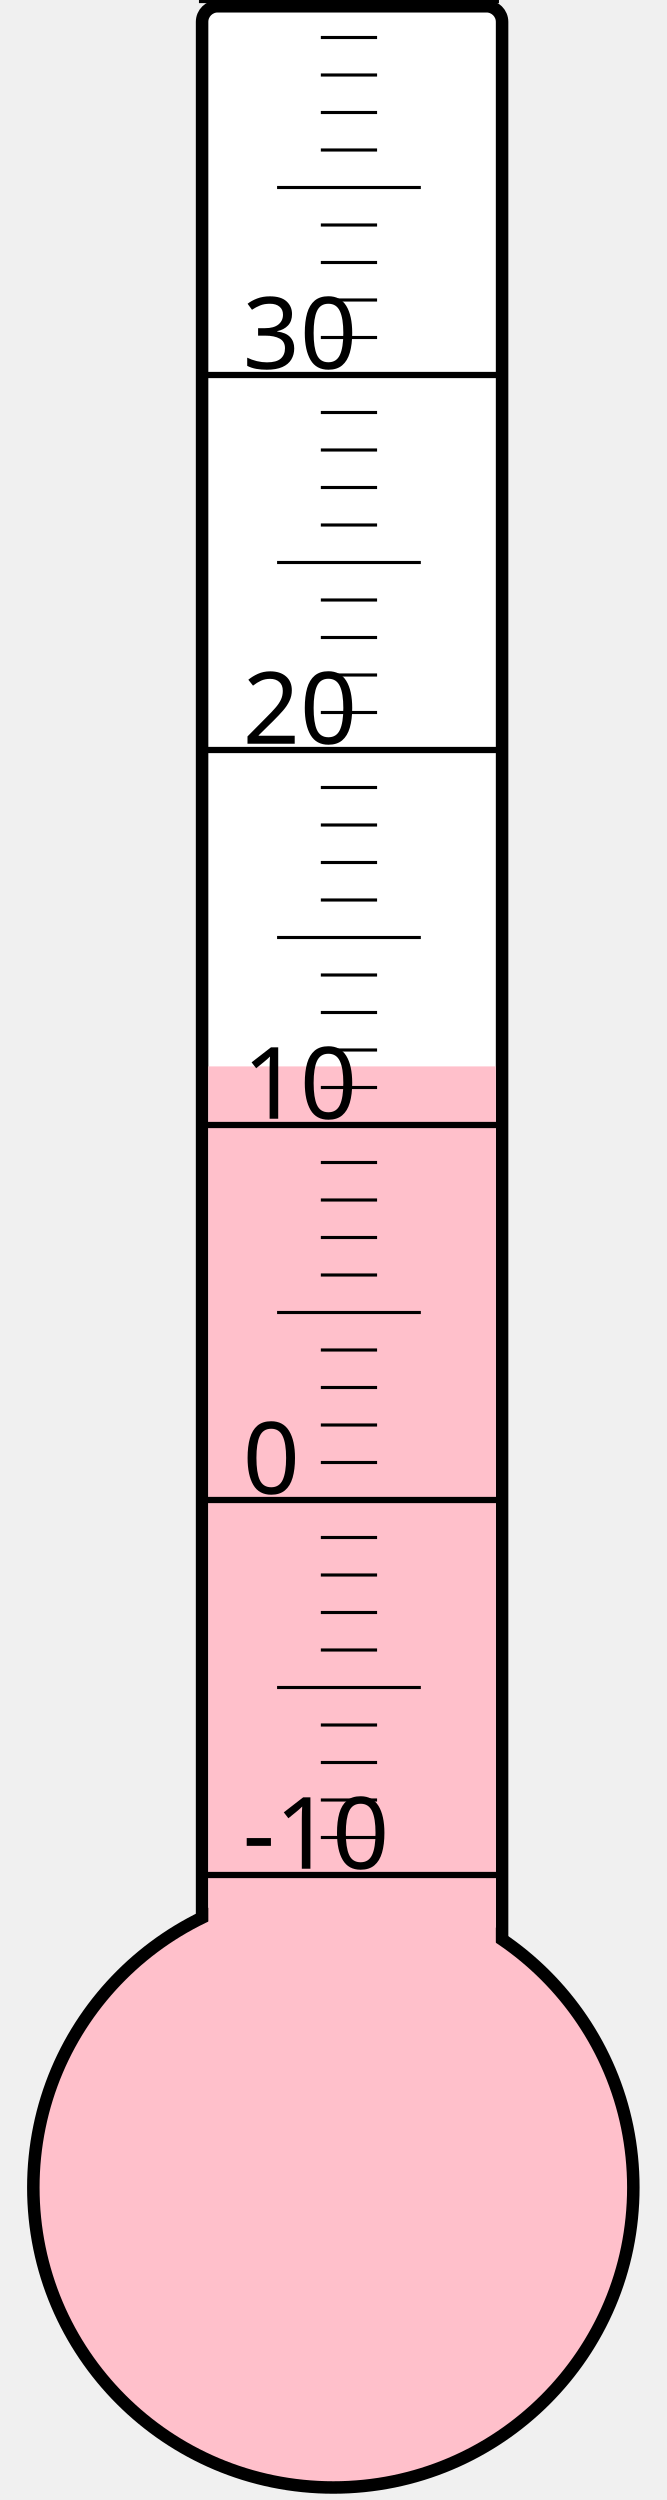
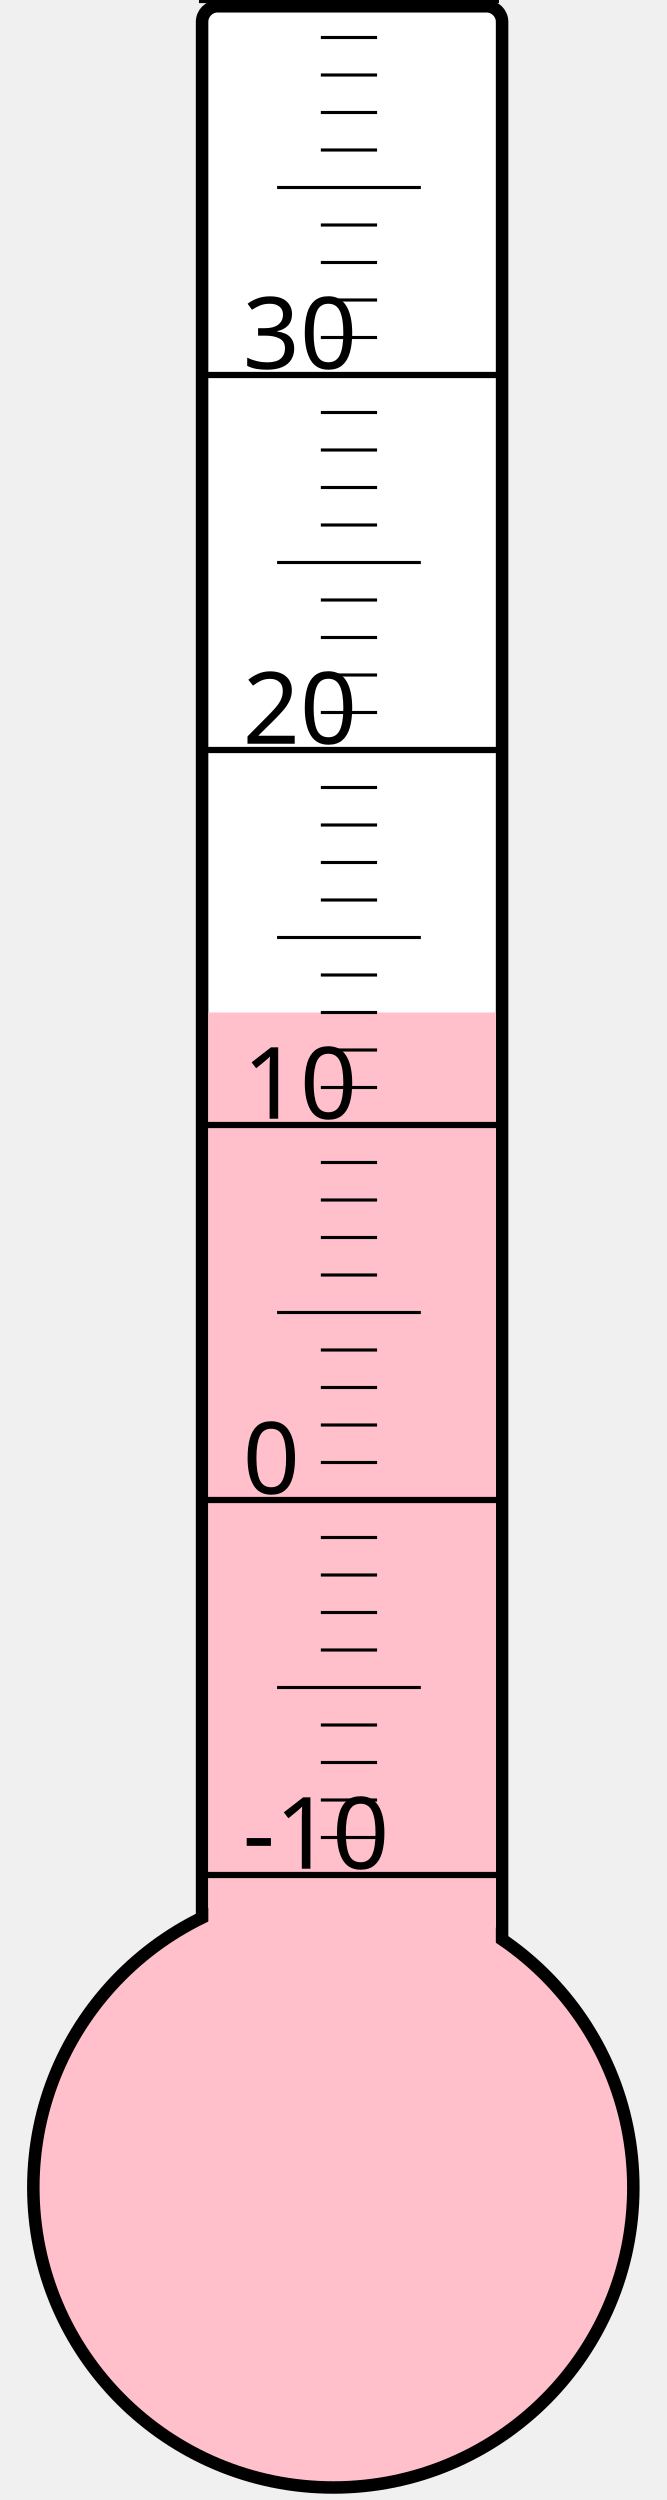
<svg xmlns="http://www.w3.org/2000/svg" width="40px" height="150px" viewBox="0 0 200 800">
  <rect width="200" height="800" x="0" y="0" style="fill: #ffffeb; fill-opacity: 0;" />
  <rect width="96" height="680" x="58" y="2" rx="5" ry="5" style="fill: white; fill-opacity: 1; stroke: black; stroke-width: 4;" />
  <circle cx="100" cy="700" r="96" style="fill: pink; stroke: black; stroke-width: 4;" />
-   <rect width="92" height="358.75" x="60" y="341.25" style="fill: pink; fill-opacity: 1; stroke-width: 0;" />
+   <rect width="92" height="376.0" x="60" y="324.0" style="fill: pink; fill-opacity: 1; stroke-width: 0;" />
  <text x="71" y="598" style="font-family: sans-serif; font-size: 24pt;">-10</text>
  <text x="71" y="478" style="font-family: sans-serif; font-size: 24pt;">0</text>
  <text x="71" y="358" style="font-family: sans-serif; font-size: 24pt;">10</text>
  <text x="71" y="238" style="font-family: sans-serif; font-size: 24pt;">20</text>
  <text x="71" y="118" style="font-family: sans-serif; font-size: 24pt;">30</text>
  <g style="stroke: black;">
    <line x1="57" y1="600" x2="153" y2="600" style="stroke-width: 2;" />
    <line x1="96" y1="588" x2="114" y2="588" style="stroke-width: 1;" />
    <line x1="96" y1="576" x2="114" y2="576" style="stroke-width: 1;" />
    <line x1="96" y1="564" x2="114" y2="564" style="stroke-width: 1;" />
    <line x1="96" y1="552" x2="114" y2="552" style="stroke-width: 1;" />
    <line x1="82" y1="540" x2="128" y2="540" style="stroke-width: 1;" />
    <line x1="96" y1="528" x2="114" y2="528" style="stroke-width: 1;" />
    <line x1="96" y1="516" x2="114" y2="516" style="stroke-width: 1;" />
    <line x1="96" y1="504" x2="114" y2="504" style="stroke-width: 1;" />
    <line x1="96" y1="492" x2="114" y2="492" style="stroke-width: 1;" />
    <line x1="57" y1="480" x2="153" y2="480" style="stroke-width: 2;" />
    <line x1="96" y1="468" x2="114" y2="468" style="stroke-width: 1;" />
    <line x1="96" y1="456" x2="114" y2="456" style="stroke-width: 1;" />
    <line x1="96" y1="444" x2="114" y2="444" style="stroke-width: 1;" />
    <line x1="96" y1="432" x2="114" y2="432" style="stroke-width: 1;" />
    <line x1="82" y1="420" x2="128" y2="420" style="stroke-width: 1;" />
    <line x1="96" y1="408" x2="114" y2="408" style="stroke-width: 1;" />
    <line x1="96" y1="396" x2="114" y2="396" style="stroke-width: 1;" />
    <line x1="96" y1="384" x2="114" y2="384" style="stroke-width: 1;" />
    <line x1="96" y1="372" x2="114" y2="372" style="stroke-width: 1;" />
    <line x1="57" y1="360" x2="153" y2="360" style="stroke-width: 2;" />
    <line x1="96" y1="348" x2="114" y2="348" style="stroke-width: 1;" />
    <line x1="96" y1="336" x2="114" y2="336" style="stroke-width: 1;" />
    <line x1="96" y1="324" x2="114" y2="324" style="stroke-width: 1;" />
    <line x1="96" y1="312" x2="114" y2="312" style="stroke-width: 1;" />
    <line x1="82" y1="300" x2="128" y2="300" style="stroke-width: 1;" />
    <line x1="96" y1="288" x2="114" y2="288" style="stroke-width: 1;" />
    <line x1="96" y1="276" x2="114" y2="276" style="stroke-width: 1;" />
    <line x1="96" y1="264" x2="114" y2="264" style="stroke-width: 1;" />
    <line x1="96" y1="252" x2="114" y2="252" style="stroke-width: 1;" />
    <line x1="57" y1="240" x2="153" y2="240" style="stroke-width: 2;" />
    <line x1="96" y1="228" x2="114" y2="228" style="stroke-width: 1;" />
    <line x1="96" y1="216" x2="114" y2="216" style="stroke-width: 1;" />
    <line x1="96" y1="204" x2="114" y2="204" style="stroke-width: 1;" />
    <line x1="96" y1="192" x2="114" y2="192" style="stroke-width: 1;" />
    <line x1="82" y1="180" x2="128" y2="180" style="stroke-width: 1;" />
    <line x1="96" y1="168" x2="114" y2="168" style="stroke-width: 1;" />
    <line x1="96" y1="156" x2="114" y2="156" style="stroke-width: 1;" />
    <line x1="96" y1="144" x2="114" y2="144" style="stroke-width: 1;" />
    <line x1="96" y1="132" x2="114" y2="132" style="stroke-width: 1;" />
    <line x1="57" y1="120" x2="153" y2="120" style="stroke-width: 2;" />
    <line x1="96" y1="108" x2="114" y2="108" style="stroke-width: 1;" />
    <line x1="96" y1="96" x2="114" y2="96" style="stroke-width: 1;" />
    <line x1="96" y1="84" x2="114" y2="84" style="stroke-width: 1;" />
    <line x1="96" y1="72" x2="114" y2="72" style="stroke-width: 1;" />
    <line x1="82" y1="60" x2="128" y2="60" style="stroke-width: 1;" />
    <line x1="96" y1="48" x2="114" y2="48" style="stroke-width: 1;" />
    <line x1="96" y1="36" x2="114" y2="36" style="stroke-width: 1;" />
    <line x1="96" y1="24" x2="114" y2="24" style="stroke-width: 1;" />
    <line x1="96" y1="12" x2="114" y2="12" style="stroke-width: 1;" />
    <line x1="57" y1="0" x2="153" y2="0" style="stroke-width: 2;" />
  </g>
</svg>
